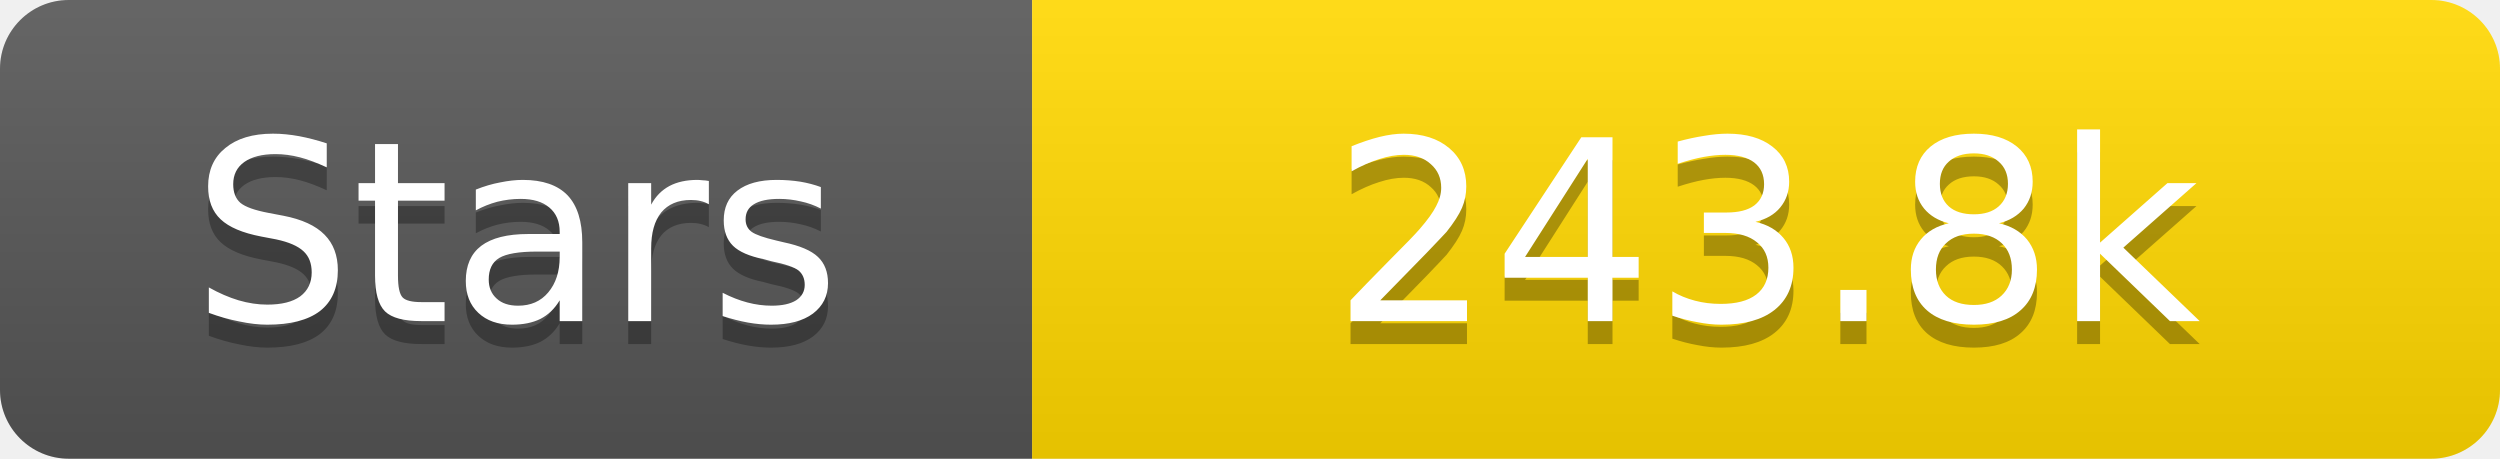
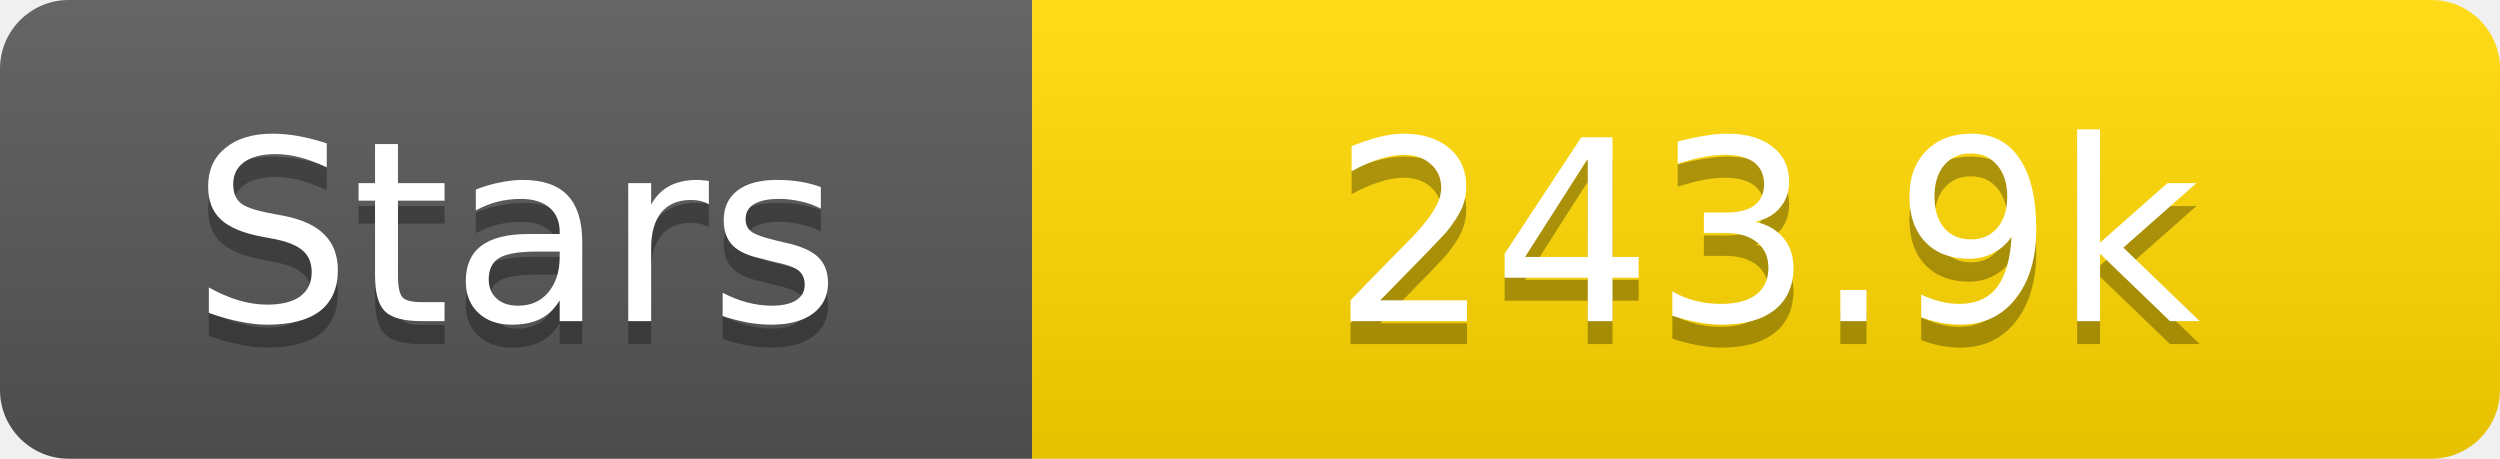
<svg xmlns="http://www.w3.org/2000/svg" width="109" height="20">
  <linearGradient id="s" x2="0" y2="100%">
    <stop offset="0" stop-color="#fff" stop-opacity=".1" />
    <stop offset="1" stop-opacity=".1" />
  </linearGradient>
  <clipPath id="r">
    <rect width="109" height="20" rx="3" fill="#fff" />
  </clipPath>
  <g clip-path="url(#r)">
    <rect width="45" height="20" fill="#555" />
    <rect x="45" width="64" height="20" fill="#ffd700" />
    <rect width="109" height="20" fill="url(#s)" />
  </g>
  <g fill="#fff" text-anchor="middle" font-family="Verdana,Geneva,DejaVu Sans,sans-serif" text-rendering="geometricPrecision" font-size="11">
    <text x="22.5" y="15" fill="#010101" fill-opacity=".3">Stars</text>
    <text x="22.5" y="14">Stars</text>
-     <text x="77.0" y="15" fill="#010101" fill-opacity=".3">243.8k</text>
-     <text x="77.0" y="14">243.8k</text>
+     <text x="77.0" y="15" fill="#010101" fill-opacity=".3">243.9k</text>
+     <text x="77.0" y="14">243.9k</text>
  </g>
</svg>
